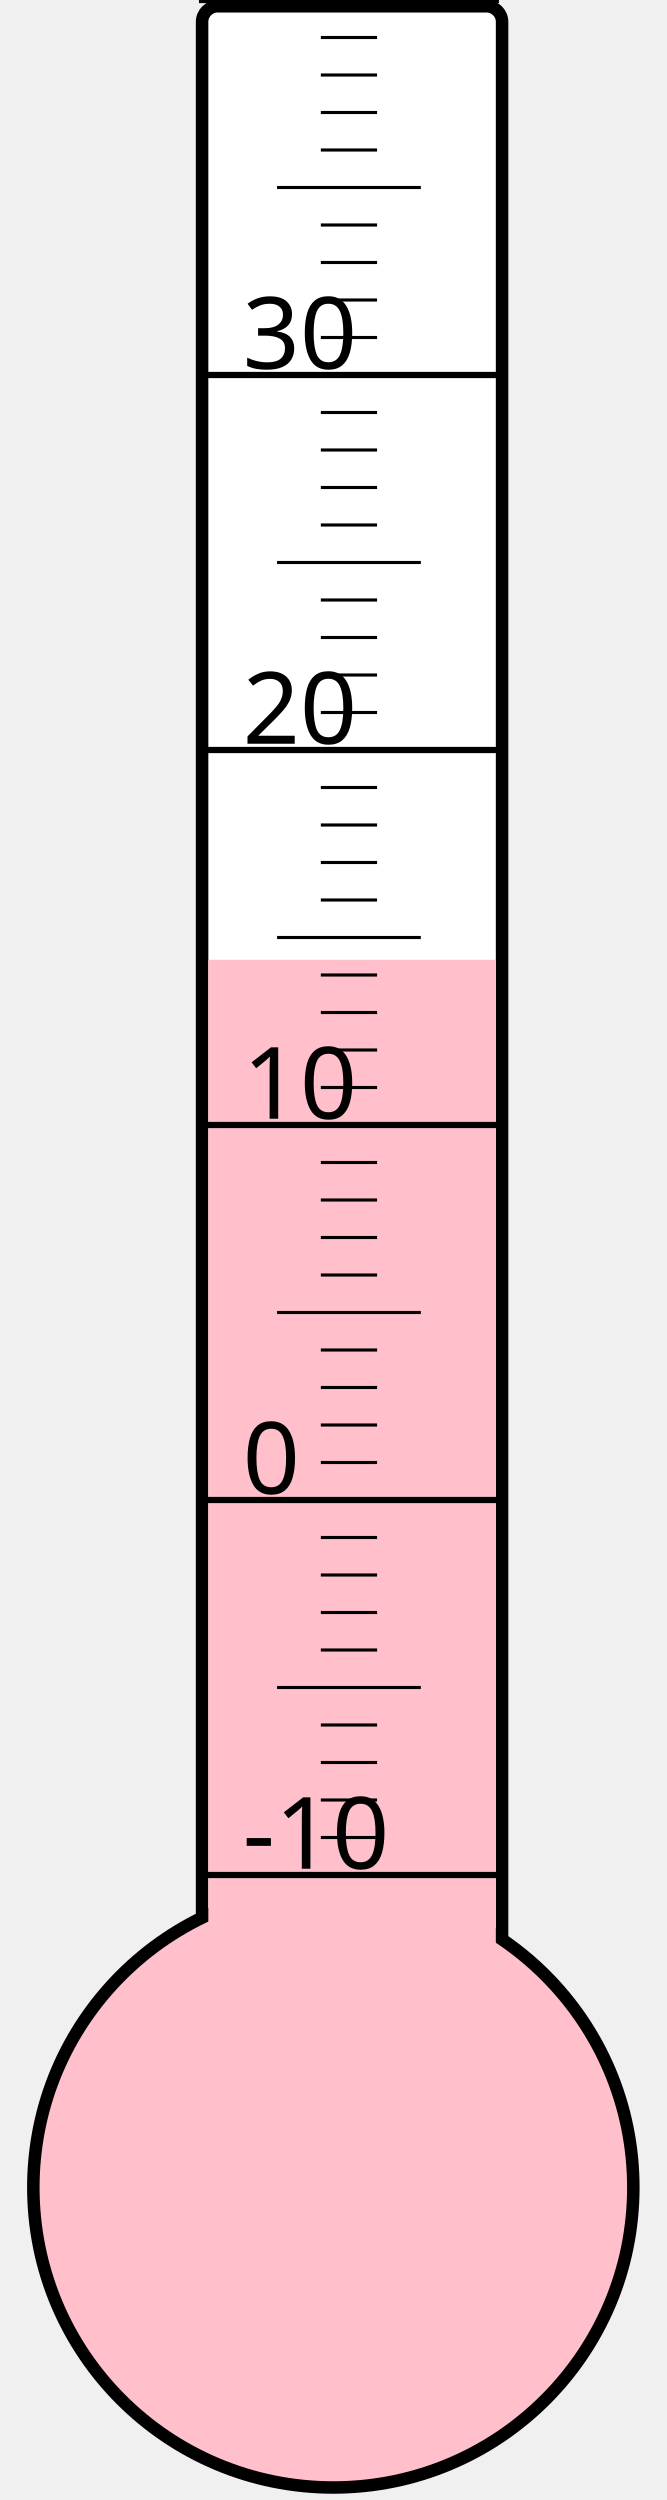
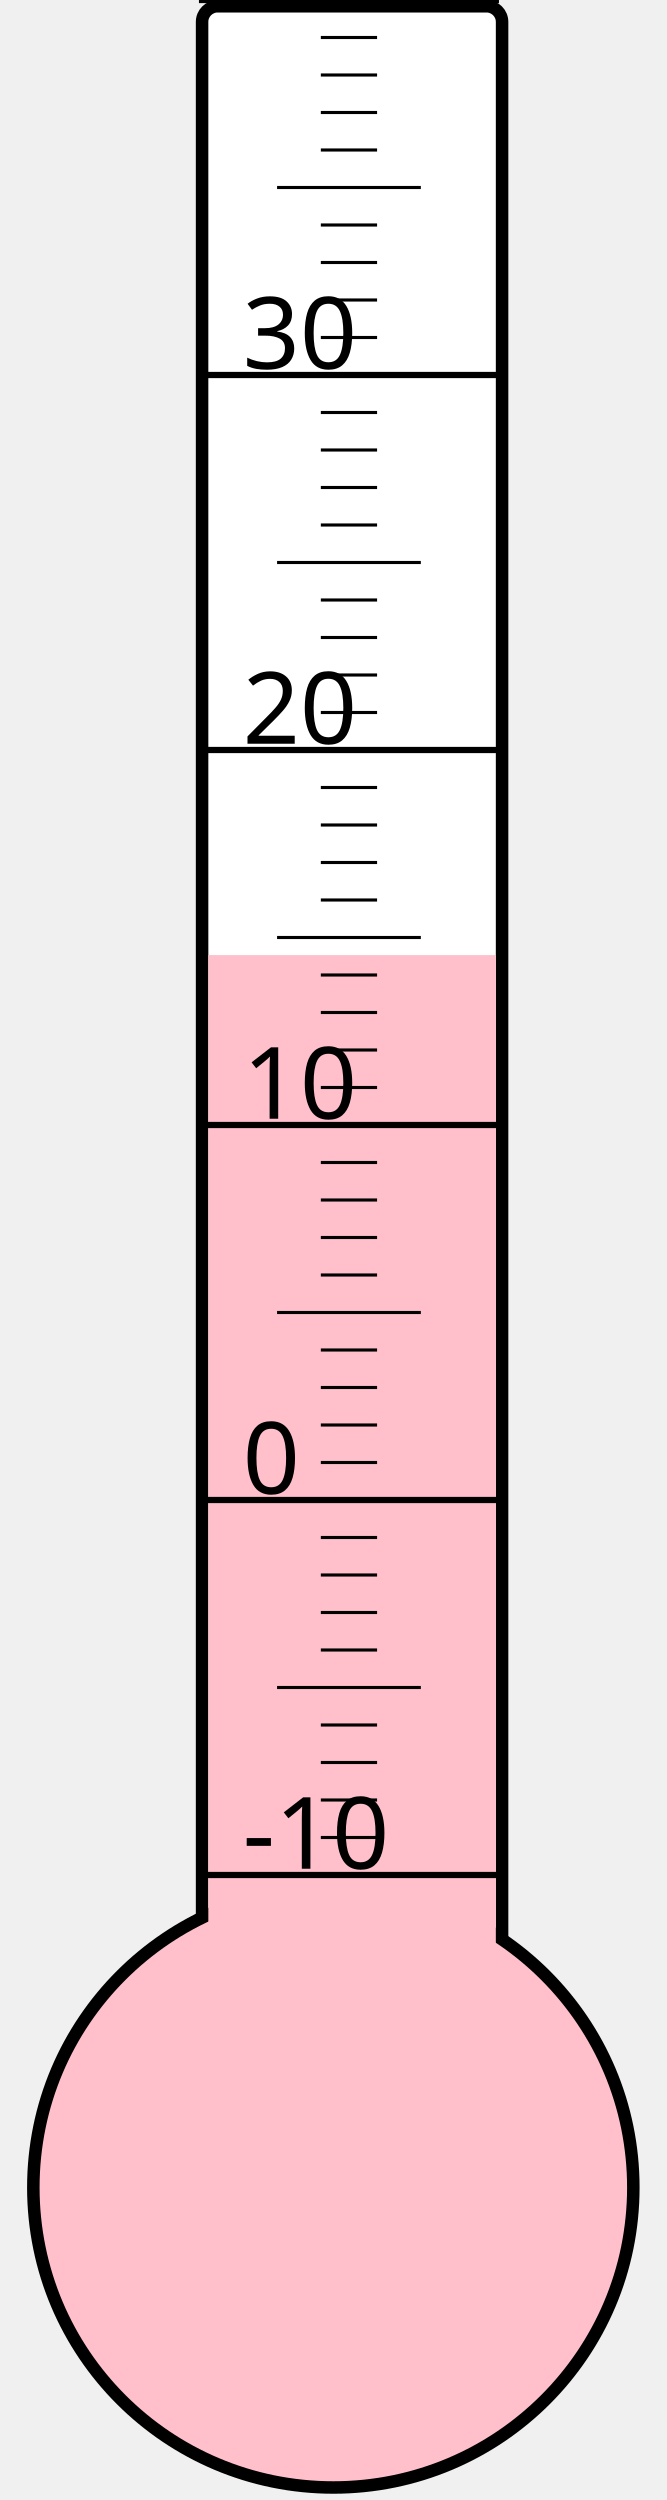
<svg xmlns="http://www.w3.org/2000/svg" width="40px" height="150px" viewBox="0 0 200 800">
  <rect width="200" height="800" x="0" y="0" style="fill: #ffffeb; fill-opacity: 0;" />
  <rect width="96" height="680" x="58" y="2" rx="5" ry="5" style="fill: white; fill-opacity: 1; stroke: black; stroke-width: 4;" />
  <circle cx="100" cy="700" r="96" style="fill: pink; stroke: black; stroke-width: 4;" />
-   <rect width="92" height="392.875" x="60" y="307.125" style="fill: pink; fill-opacity: 1; stroke-width: 0;" />
+   <rect width="92" height="394.375" x="60" y="305.625" style="fill: pink; fill-opacity: 1; stroke-width: 0;" />
  <text x="71" y="598" style="font-family: sans-serif; font-size: 24pt;">-10</text>
  <text x="71" y="478" style="font-family: sans-serif; font-size: 24pt;">0</text>
  <text x="71" y="358" style="font-family: sans-serif; font-size: 24pt;">10</text>
  <text x="71" y="238" style="font-family: sans-serif; font-size: 24pt;">20</text>
  <text x="71" y="118" style="font-family: sans-serif; font-size: 24pt;">30</text>
  <g style="stroke: black;">
    <line x1="57" y1="600" x2="153" y2="600" style="stroke-width: 2;" />
    <line x1="96" y1="588" x2="114" y2="588" style="stroke-width: 1;" />
    <line x1="96" y1="576" x2="114" y2="576" style="stroke-width: 1;" />
    <line x1="96" y1="564" x2="114" y2="564" style="stroke-width: 1;" />
    <line x1="96" y1="552" x2="114" y2="552" style="stroke-width: 1;" />
    <line x1="82" y1="540" x2="128" y2="540" style="stroke-width: 1;" />
    <line x1="96" y1="528" x2="114" y2="528" style="stroke-width: 1;" />
    <line x1="96" y1="516" x2="114" y2="516" style="stroke-width: 1;" />
    <line x1="96" y1="504" x2="114" y2="504" style="stroke-width: 1;" />
    <line x1="96" y1="492" x2="114" y2="492" style="stroke-width: 1;" />
    <line x1="57" y1="480" x2="153" y2="480" style="stroke-width: 2;" />
    <line x1="96" y1="468" x2="114" y2="468" style="stroke-width: 1;" />
    <line x1="96" y1="456" x2="114" y2="456" style="stroke-width: 1;" />
    <line x1="96" y1="444" x2="114" y2="444" style="stroke-width: 1;" />
    <line x1="96" y1="432" x2="114" y2="432" style="stroke-width: 1;" />
    <line x1="82" y1="420" x2="128" y2="420" style="stroke-width: 1;" />
    <line x1="96" y1="408" x2="114" y2="408" style="stroke-width: 1;" />
    <line x1="96" y1="396" x2="114" y2="396" style="stroke-width: 1;" />
    <line x1="96" y1="384" x2="114" y2="384" style="stroke-width: 1;" />
    <line x1="96" y1="372" x2="114" y2="372" style="stroke-width: 1;" />
    <line x1="57" y1="360" x2="153" y2="360" style="stroke-width: 2;" />
    <line x1="96" y1="348" x2="114" y2="348" style="stroke-width: 1;" />
    <line x1="96" y1="336" x2="114" y2="336" style="stroke-width: 1;" />
    <line x1="96" y1="324" x2="114" y2="324" style="stroke-width: 1;" />
    <line x1="96" y1="312" x2="114" y2="312" style="stroke-width: 1;" />
    <line x1="82" y1="300" x2="128" y2="300" style="stroke-width: 1;" />
    <line x1="96" y1="288" x2="114" y2="288" style="stroke-width: 1;" />
    <line x1="96" y1="276" x2="114" y2="276" style="stroke-width: 1;" />
    <line x1="96" y1="264" x2="114" y2="264" style="stroke-width: 1;" />
    <line x1="96" y1="252" x2="114" y2="252" style="stroke-width: 1;" />
    <line x1="57" y1="240" x2="153" y2="240" style="stroke-width: 2;" />
    <line x1="96" y1="228" x2="114" y2="228" style="stroke-width: 1;" />
    <line x1="96" y1="216" x2="114" y2="216" style="stroke-width: 1;" />
    <line x1="96" y1="204" x2="114" y2="204" style="stroke-width: 1;" />
    <line x1="96" y1="192" x2="114" y2="192" style="stroke-width: 1;" />
    <line x1="82" y1="180" x2="128" y2="180" style="stroke-width: 1;" />
    <line x1="96" y1="168" x2="114" y2="168" style="stroke-width: 1;" />
    <line x1="96" y1="156" x2="114" y2="156" style="stroke-width: 1;" />
    <line x1="96" y1="144" x2="114" y2="144" style="stroke-width: 1;" />
    <line x1="96" y1="132" x2="114" y2="132" style="stroke-width: 1;" />
    <line x1="57" y1="120" x2="153" y2="120" style="stroke-width: 2;" />
    <line x1="96" y1="108" x2="114" y2="108" style="stroke-width: 1;" />
    <line x1="96" y1="96" x2="114" y2="96" style="stroke-width: 1;" />
    <line x1="96" y1="84" x2="114" y2="84" style="stroke-width: 1;" />
    <line x1="96" y1="72" x2="114" y2="72" style="stroke-width: 1;" />
    <line x1="82" y1="60" x2="128" y2="60" style="stroke-width: 1;" />
    <line x1="96" y1="48" x2="114" y2="48" style="stroke-width: 1;" />
    <line x1="96" y1="36" x2="114" y2="36" style="stroke-width: 1;" />
    <line x1="96" y1="24" x2="114" y2="24" style="stroke-width: 1;" />
    <line x1="96" y1="12" x2="114" y2="12" style="stroke-width: 1;" />
    <line x1="57" y1="0" x2="153" y2="0" style="stroke-width: 2;" />
  </g>
</svg>
